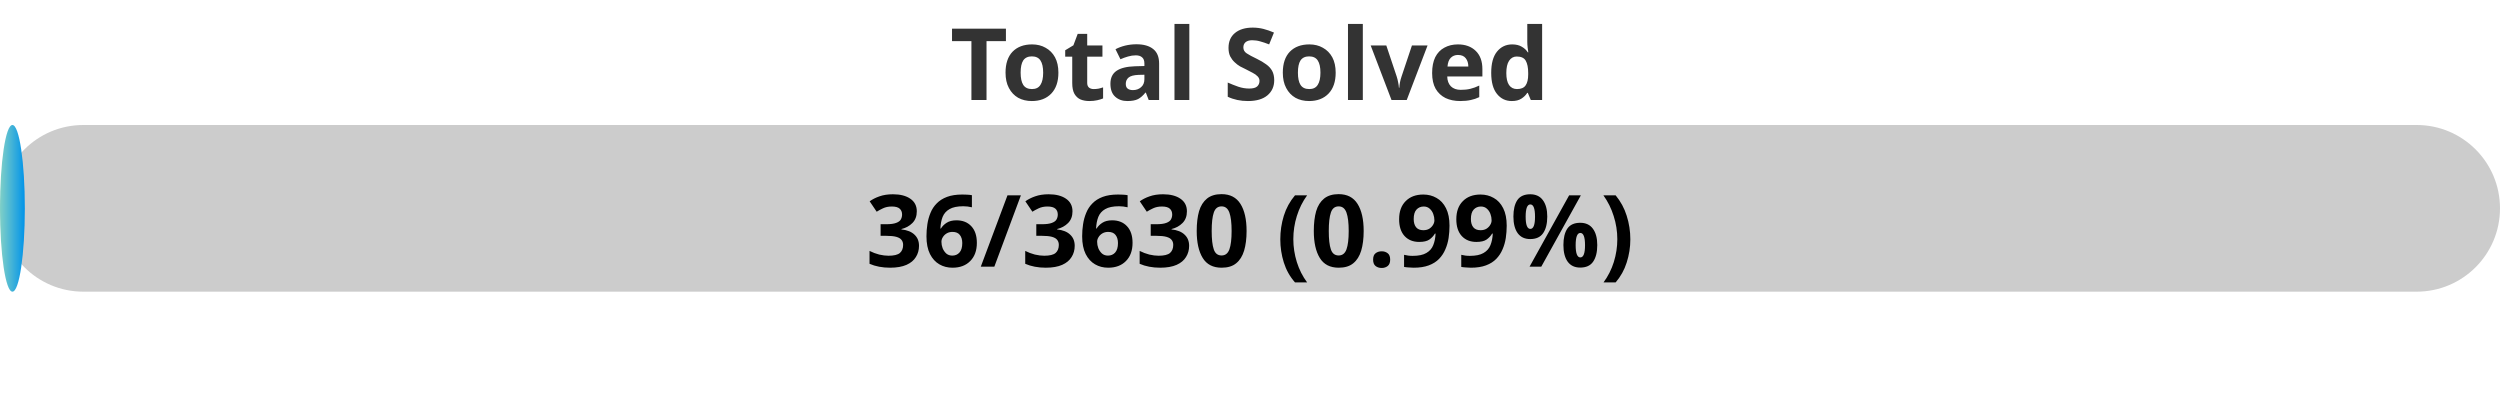
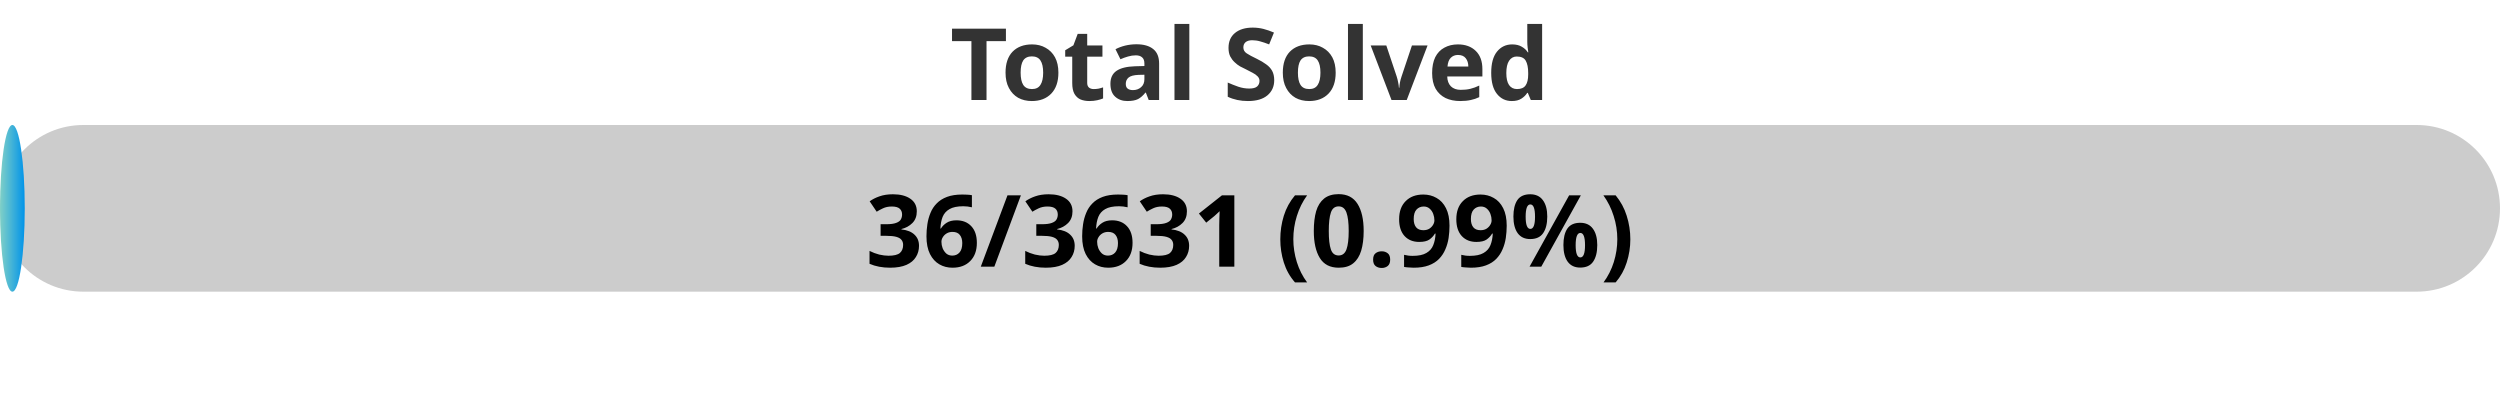
<svg xmlns="http://www.w3.org/2000/svg" width="300" height="50">
  <defs>
    <linearGradient id="gradient" x1="0%" y1="0%" x2="100%" y2="0%">
      <stop offset="0%" stop-color="#80D0C7" />
      <stop offset="100%" stop-color="#0093E9" />
    </linearGradient>
    <style>
            .progress-bar {
                fill: url(#gradient);
            }
            text {
                font-weight: bold;
                font-family: Verdana, Geneva, sans-serif;
            }
        </style>
  </defs>
  <rect x="0" y="15" width="300" height="20" rx="10" fill="#ccc" />
-   <rect x="0" y="15" width="2.98" height="20" rx="10" class="progress-bar" />
+   <rect x="0" y="15" width="2.97" height="20" rx="10" class="progress-bar" />
  <text x="150" y="12" text-anchor="middle" font-size="12" fill="#333">Total Solved</text>
-   <text x="150" y="32" text-anchor="middle" font-size="12" fill="#000">36/3630 (0.99%)</text>
+   <text x="150" y="32" text-anchor="middle" font-size="12" fill="#000">36/3631 (0.99%)</text>
</svg>
